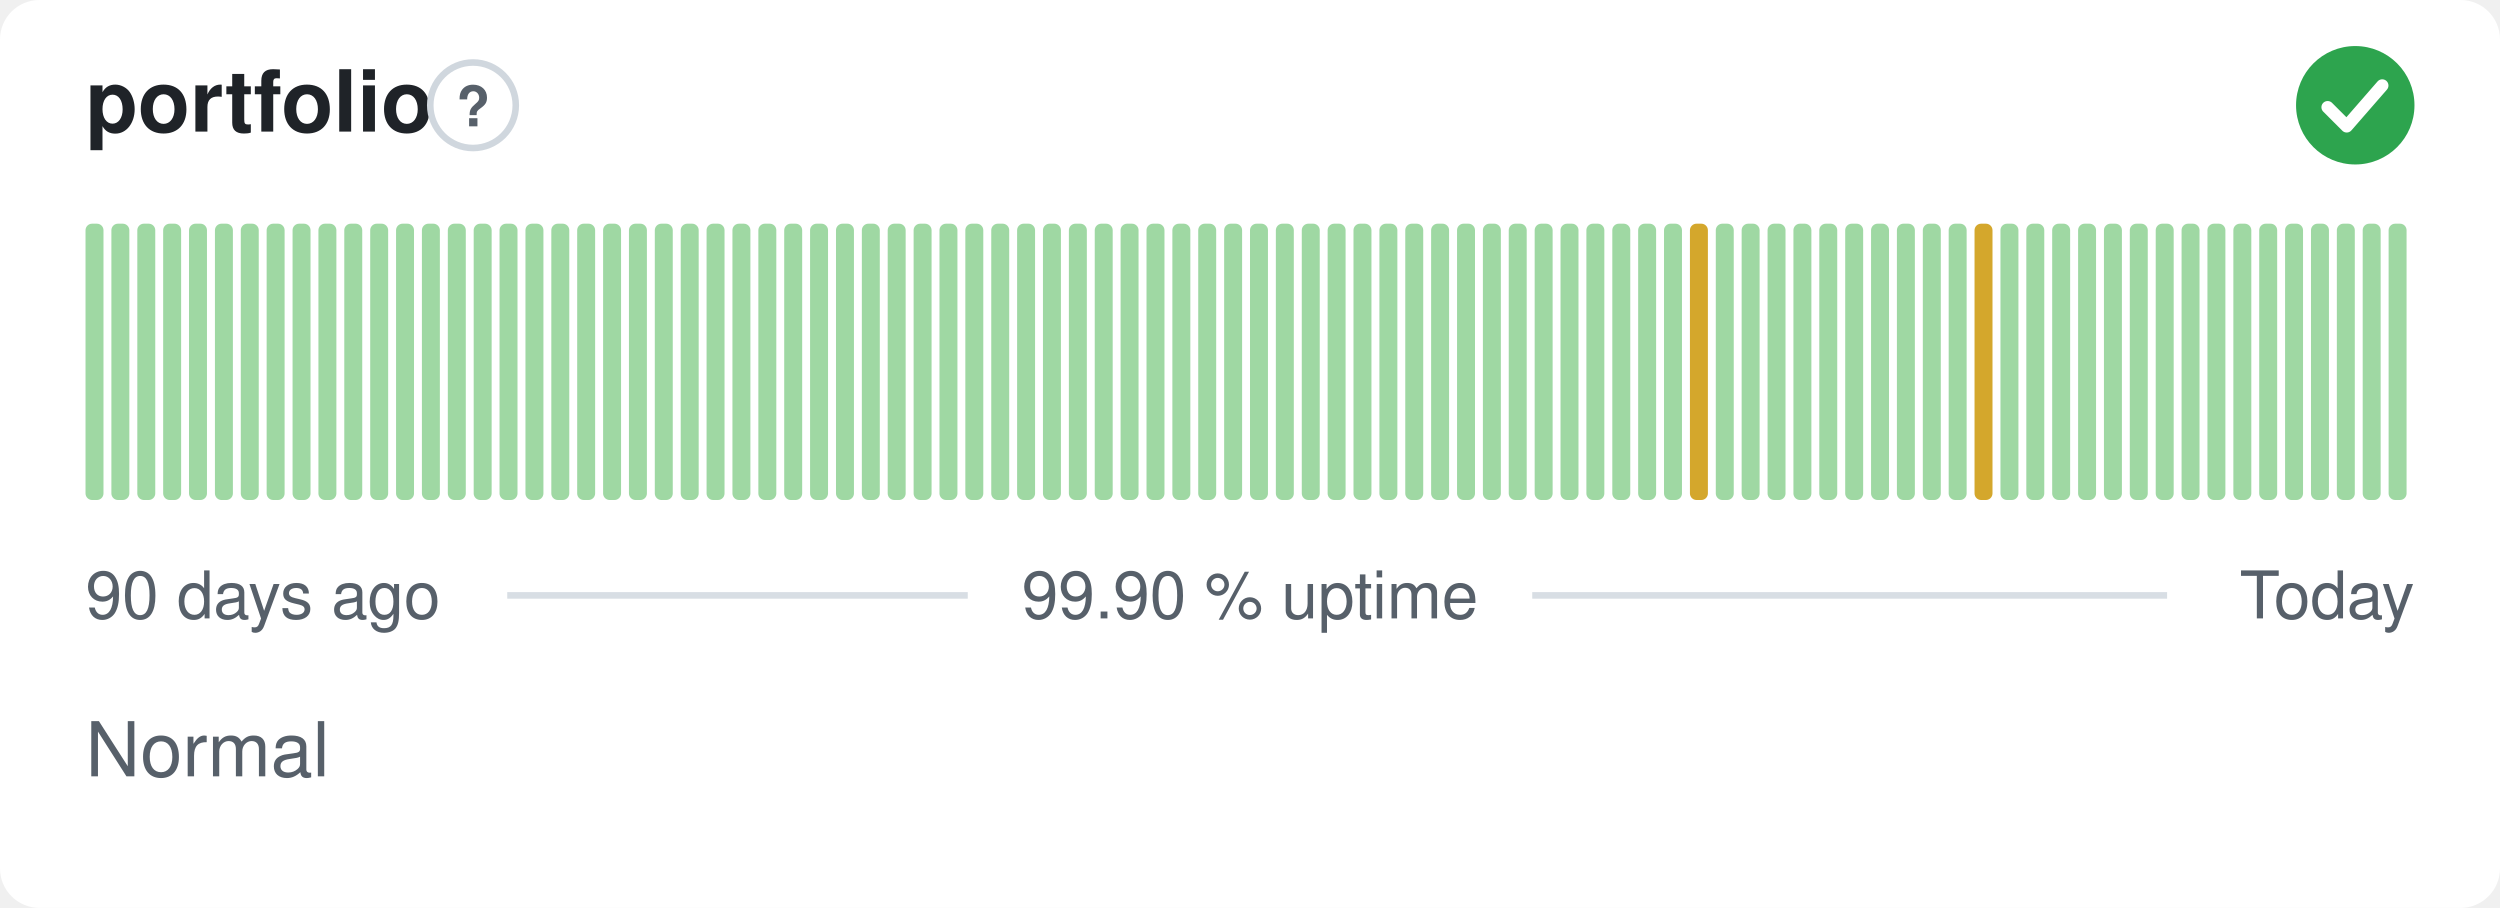
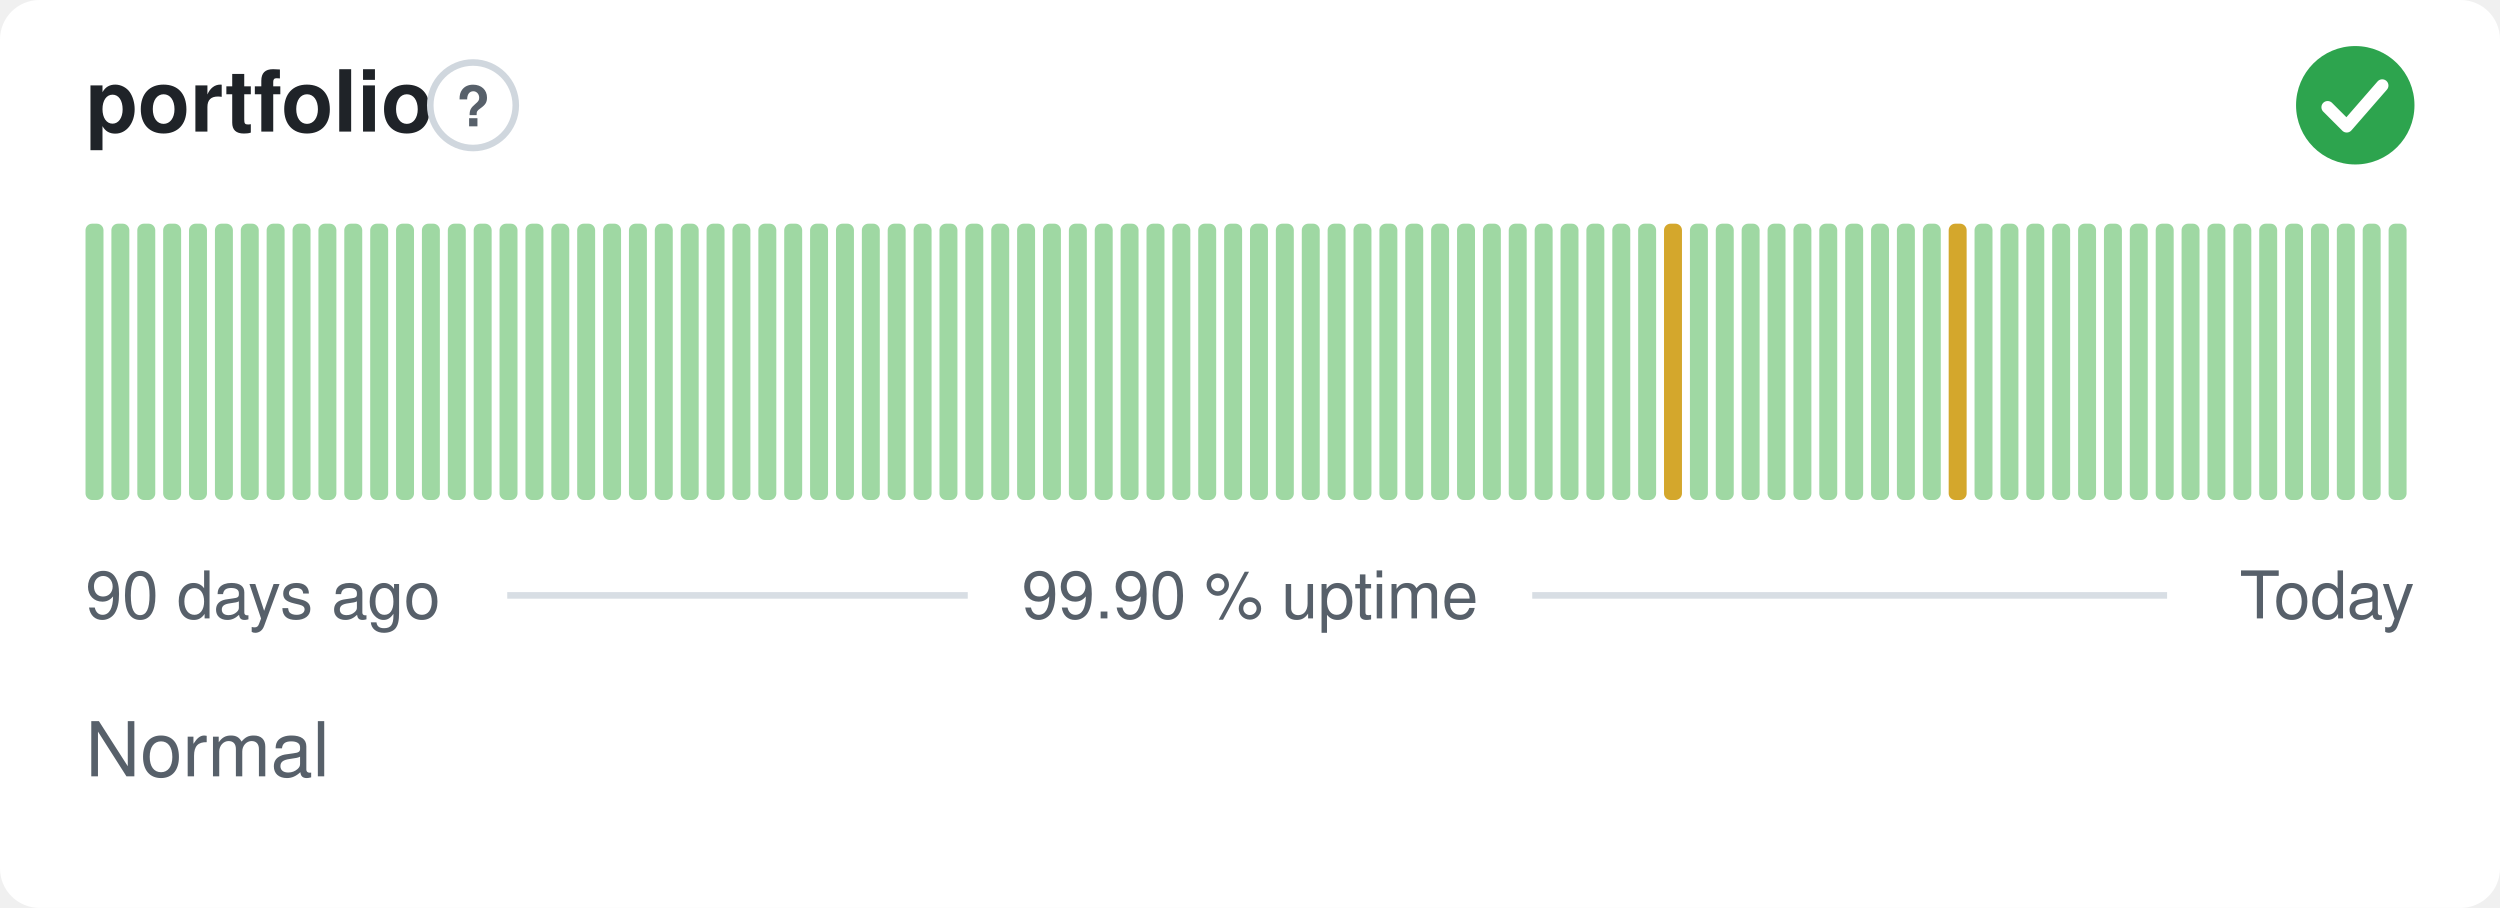
<svg xmlns="http://www.w3.org/2000/svg" width="380" height="138" viewBox="0 0 380 138" role="img" aria-label="portfolio: Normal, 99.90 % uptime over the last 90 days" font-family="-apple-system,BlinkMacSystemFont,'Segoe UI',Helvetica,Arial,sans-serif">
  <style>
    @media (prefers-color-scheme: dark) {
      .bg { fill: #0d1117 }
      .title { fill: #e6edf3 }
      .muted { fill: #8b949e }
      .hint { stroke: #30363d }
      .rule { stroke: #30363d }
      .nodata { fill: #21262d }
    }
  </style>
  <rect class="bg" width="380" height="138" rx="6" fill="#ffffff" />
  <text class="title" x="13" y="20" font-size="13" font-weight="600" fill="#1f2328">portfolio</text>
  <circle class="hint" cx="71.9" cy="16" r="6.5" fill="none" stroke="#d0d7de" stroke-width="1" />
  <text class="muted" x="71.9" y="19.2" text-anchor="middle" font-size="8.5" font-weight="700" fill="#57606a">?</text>
  <circle cx="358" cy="16" r="9" fill="#2da44e" />
  <path d="M353.80 16.30l2.90 2.90 5.40 -6.20" fill="none" stroke="#fff" stroke-width="1.89" stroke-linecap="round" stroke-linejoin="round" />
  <rect x="13.00" y="34.00" width="2.73" height="42.00" rx="1" fill="#9fd8a3" />
  <rect x="16.93" y="34.00" width="2.73" height="42.00" rx="1" fill="#9fd8a3" />
  <rect x="20.87" y="34.00" width="2.73" height="42.00" rx="1" fill="#9fd8a3" />
  <rect x="24.80" y="34.00" width="2.73" height="42.00" rx="1" fill="#9fd8a3" />
  <rect x="28.73" y="34.00" width="2.73" height="42.00" rx="1" fill="#9fd8a3" />
  <rect x="32.67" y="34.00" width="2.73" height="42.00" rx="1" fill="#9fd8a3" />
  <rect x="36.60" y="34.00" width="2.73" height="42.00" rx="1" fill="#9fd8a3" />
  <rect x="40.53" y="34.00" width="2.73" height="42.00" rx="1" fill="#9fd8a3" />
  <rect x="44.47" y="34.00" width="2.73" height="42.00" rx="1" fill="#9fd8a3" />
  <rect x="48.40" y="34.00" width="2.73" height="42.00" rx="1" fill="#9fd8a3" />
  <rect x="52.33" y="34.00" width="2.73" height="42.00" rx="1" fill="#9fd8a3" />
  <rect x="56.27" y="34.00" width="2.73" height="42.00" rx="1" fill="#9fd8a3" />
  <rect x="60.20" y="34.00" width="2.73" height="42.00" rx="1" fill="#9fd8a3" />
  <rect x="64.13" y="34.00" width="2.73" height="42.00" rx="1" fill="#9fd8a3" />
  <rect x="68.07" y="34.00" width="2.73" height="42.00" rx="1" fill="#9fd8a3" />
  <rect x="72.00" y="34.00" width="2.73" height="42.00" rx="1" fill="#9fd8a3" />
  <rect x="75.93" y="34.00" width="2.73" height="42.00" rx="1" fill="#9fd8a3" />
  <rect x="79.87" y="34.00" width="2.73" height="42.00" rx="1" fill="#9fd8a3" />
  <rect x="83.80" y="34.00" width="2.73" height="42.00" rx="1" fill="#9fd8a3" />
  <rect x="87.73" y="34.00" width="2.73" height="42.00" rx="1" fill="#9fd8a3" />
  <rect x="91.67" y="34.00" width="2.73" height="42.00" rx="1" fill="#9fd8a3" />
  <rect x="95.60" y="34.00" width="2.73" height="42.00" rx="1" fill="#9fd8a3" />
  <rect x="99.53" y="34.00" width="2.73" height="42.00" rx="1" fill="#9fd8a3" />
  <rect x="103.47" y="34.00" width="2.73" height="42.00" rx="1" fill="#9fd8a3" />
  <rect x="107.40" y="34.00" width="2.73" height="42.00" rx="1" fill="#9fd8a3" />
  <rect x="111.33" y="34.00" width="2.73" height="42.00" rx="1" fill="#9fd8a3" />
  <rect x="115.27" y="34.00" width="2.73" height="42.00" rx="1" fill="#9fd8a3" />
  <rect x="119.20" y="34.00" width="2.73" height="42.00" rx="1" fill="#9fd8a3" />
  <rect x="123.13" y="34.00" width="2.73" height="42.00" rx="1" fill="#9fd8a3" />
  <rect x="127.07" y="34.00" width="2.73" height="42.00" rx="1" fill="#9fd8a3" />
  <rect x="131.00" y="34.00" width="2.73" height="42.00" rx="1" fill="#9fd8a3" />
  <rect x="134.93" y="34.00" width="2.73" height="42.00" rx="1" fill="#9fd8a3" />
  <rect x="138.87" y="34.00" width="2.73" height="42.00" rx="1" fill="#9fd8a3" />
  <rect x="142.80" y="34.00" width="2.73" height="42.00" rx="1" fill="#9fd8a3" />
  <rect x="146.73" y="34.00" width="2.73" height="42.00" rx="1" fill="#9fd8a3" />
  <rect x="150.67" y="34.00" width="2.73" height="42.00" rx="1" fill="#9fd8a3" />
  <rect x="154.60" y="34.00" width="2.73" height="42.00" rx="1" fill="#9fd8a3" />
  <rect x="158.53" y="34.00" width="2.73" height="42.00" rx="1" fill="#9fd8a3" />
  <rect x="162.47" y="34.00" width="2.73" height="42.00" rx="1" fill="#9fd8a3" />
  <rect x="166.40" y="34.00" width="2.73" height="42.00" rx="1" fill="#9fd8a3" />
  <rect x="170.33" y="34.00" width="2.73" height="42.00" rx="1" fill="#9fd8a3" />
  <rect x="174.27" y="34.00" width="2.73" height="42.00" rx="1" fill="#9fd8a3" />
  <rect x="178.20" y="34.00" width="2.73" height="42.00" rx="1" fill="#9fd8a3" />
  <rect x="182.13" y="34.00" width="2.73" height="42.00" rx="1" fill="#9fd8a3" />
  <rect x="186.07" y="34.00" width="2.73" height="42.00" rx="1" fill="#9fd8a3" />
  <rect x="190.00" y="34.00" width="2.73" height="42.00" rx="1" fill="#9fd8a3" />
  <rect x="193.93" y="34.00" width="2.73" height="42.00" rx="1" fill="#9fd8a3" />
  <rect x="197.87" y="34.00" width="2.73" height="42.00" rx="1" fill="#9fd8a3" />
  <rect x="201.80" y="34.00" width="2.73" height="42.00" rx="1" fill="#9fd8a3" />
  <rect x="205.73" y="34.00" width="2.73" height="42.00" rx="1" fill="#9fd8a3" />
  <rect x="209.67" y="34.00" width="2.73" height="42.00" rx="1" fill="#9fd8a3" />
  <rect x="213.60" y="34.00" width="2.73" height="42.00" rx="1" fill="#9fd8a3" />
  <rect x="217.53" y="34.00" width="2.73" height="42.00" rx="1" fill="#9fd8a3" />
  <rect x="221.47" y="34.00" width="2.73" height="42.00" rx="1" fill="#9fd8a3" />
  <rect x="225.40" y="34.00" width="2.73" height="42.00" rx="1" fill="#9fd8a3" />
  <rect x="229.33" y="34.00" width="2.73" height="42.00" rx="1" fill="#9fd8a3" />
  <rect x="233.27" y="34.00" width="2.73" height="42.00" rx="1" fill="#9fd8a3" />
  <rect x="237.20" y="34.00" width="2.73" height="42.00" rx="1" fill="#9fd8a3" />
  <rect x="241.13" y="34.00" width="2.73" height="42.00" rx="1" fill="#9fd8a3" />
  <rect x="245.07" y="34.00" width="2.73" height="42.00" rx="1" fill="#9fd8a3" />
  <rect x="249.00" y="34.00" width="2.73" height="42.00" rx="1" fill="#9fd8a3" />
-   <rect x="252.93" y="34.00" width="2.73" height="42.00" rx="1" fill="#9fd8a3" />
-   <rect x="256.87" y="34.00" width="2.73" height="42.00" rx="1" fill="#d4a72c" />
+   <rect x="252.93" y="34.00" width="2.73" height="42.00" rx="1" fill="#d4a72c" />
+   <rect x="256.87" y="34.00" width="2.73" height="42.00" rx="1" fill="#9fd8a3" />
  <rect x="260.80" y="34.00" width="2.73" height="42.00" rx="1" fill="#9fd8a3" />
  <rect x="264.73" y="34.00" width="2.73" height="42.00" rx="1" fill="#9fd8a3" />
  <rect x="268.67" y="34.00" width="2.73" height="42.00" rx="1" fill="#9fd8a3" />
  <rect x="272.60" y="34.00" width="2.73" height="42.00" rx="1" fill="#9fd8a3" />
  <rect x="276.53" y="34.00" width="2.73" height="42.00" rx="1" fill="#9fd8a3" />
  <rect x="280.47" y="34.00" width="2.73" height="42.00" rx="1" fill="#9fd8a3" />
  <rect x="284.40" y="34.00" width="2.73" height="42.00" rx="1" fill="#9fd8a3" />
  <rect x="288.33" y="34.00" width="2.73" height="42.00" rx="1" fill="#9fd8a3" />
  <rect x="292.27" y="34.00" width="2.73" height="42.00" rx="1" fill="#9fd8a3" />
-   <rect x="296.20" y="34.00" width="2.73" height="42.00" rx="1" fill="#9fd8a3" />
-   <rect x="300.13" y="34.00" width="2.73" height="42.00" rx="1" fill="#d4a72c" />
+   <rect x="296.20" y="34.00" width="2.73" height="42.00" rx="1" fill="#d4a72c" />
+   <rect x="300.13" y="34.00" width="2.73" height="42.00" rx="1" fill="#9fd8a3" />
  <rect x="304.07" y="34.00" width="2.73" height="42.00" rx="1" fill="#9fd8a3" />
  <rect x="308.00" y="34.00" width="2.73" height="42.00" rx="1" fill="#9fd8a3" />
  <rect x="311.93" y="34.00" width="2.73" height="42.00" rx="1" fill="#9fd8a3" />
  <rect x="315.87" y="34.00" width="2.73" height="42.00" rx="1" fill="#9fd8a3" />
  <rect x="319.80" y="34.00" width="2.73" height="42.00" rx="1" fill="#9fd8a3" />
  <rect x="323.73" y="34.00" width="2.73" height="42.00" rx="1" fill="#9fd8a3" />
  <rect x="327.67" y="34.00" width="2.73" height="42.00" rx="1" fill="#9fd8a3" />
  <rect x="331.60" y="34.00" width="2.73" height="42.00" rx="1" fill="#9fd8a3" />
  <rect x="335.53" y="34.00" width="2.73" height="42.00" rx="1" fill="#9fd8a3" />
  <rect x="339.47" y="34.00" width="2.73" height="42.00" rx="1" fill="#9fd8a3" />
  <rect x="343.40" y="34.00" width="2.73" height="42.00" rx="1" fill="#9fd8a3" />
  <rect x="347.33" y="34.00" width="2.73" height="42.00" rx="1" fill="#9fd8a3" />
  <rect x="351.27" y="34.00" width="2.73" height="42.00" rx="1" fill="#9fd8a3" />
  <rect x="355.20" y="34.00" width="2.73" height="42.00" rx="1" fill="#9fd8a3" />
  <rect x="359.13" y="34.00" width="2.73" height="42.00" rx="1" fill="#9fd8a3" />
  <rect x="363.07" y="34.00" width="2.73" height="42.00" rx="1" fill="#9fd8a3" />
  <text class="muted" x="13" y="94" font-size="10" fill="#57606a">90 days ago</text>
  <text class="muted" x="190" y="94" text-anchor="middle" font-size="10" fill="#57606a">99.90 % uptime</text>
  <text class="muted" x="367" y="94" text-anchor="end" font-size="10" fill="#57606a">Today</text>
  <line class="rule" x1="77.1" y1="90.5" x2="147.1" y2="90.5" stroke="#d8dee4" stroke-width="1" />
  <line class="rule" x1="232.9" y1="90.5" x2="329.4" y2="90.5" stroke="#d8dee4" stroke-width="1" />
  <text class="muted" x="13" y="118" font-size="11.5" fill="#57606a">Normal</text>
</svg>
